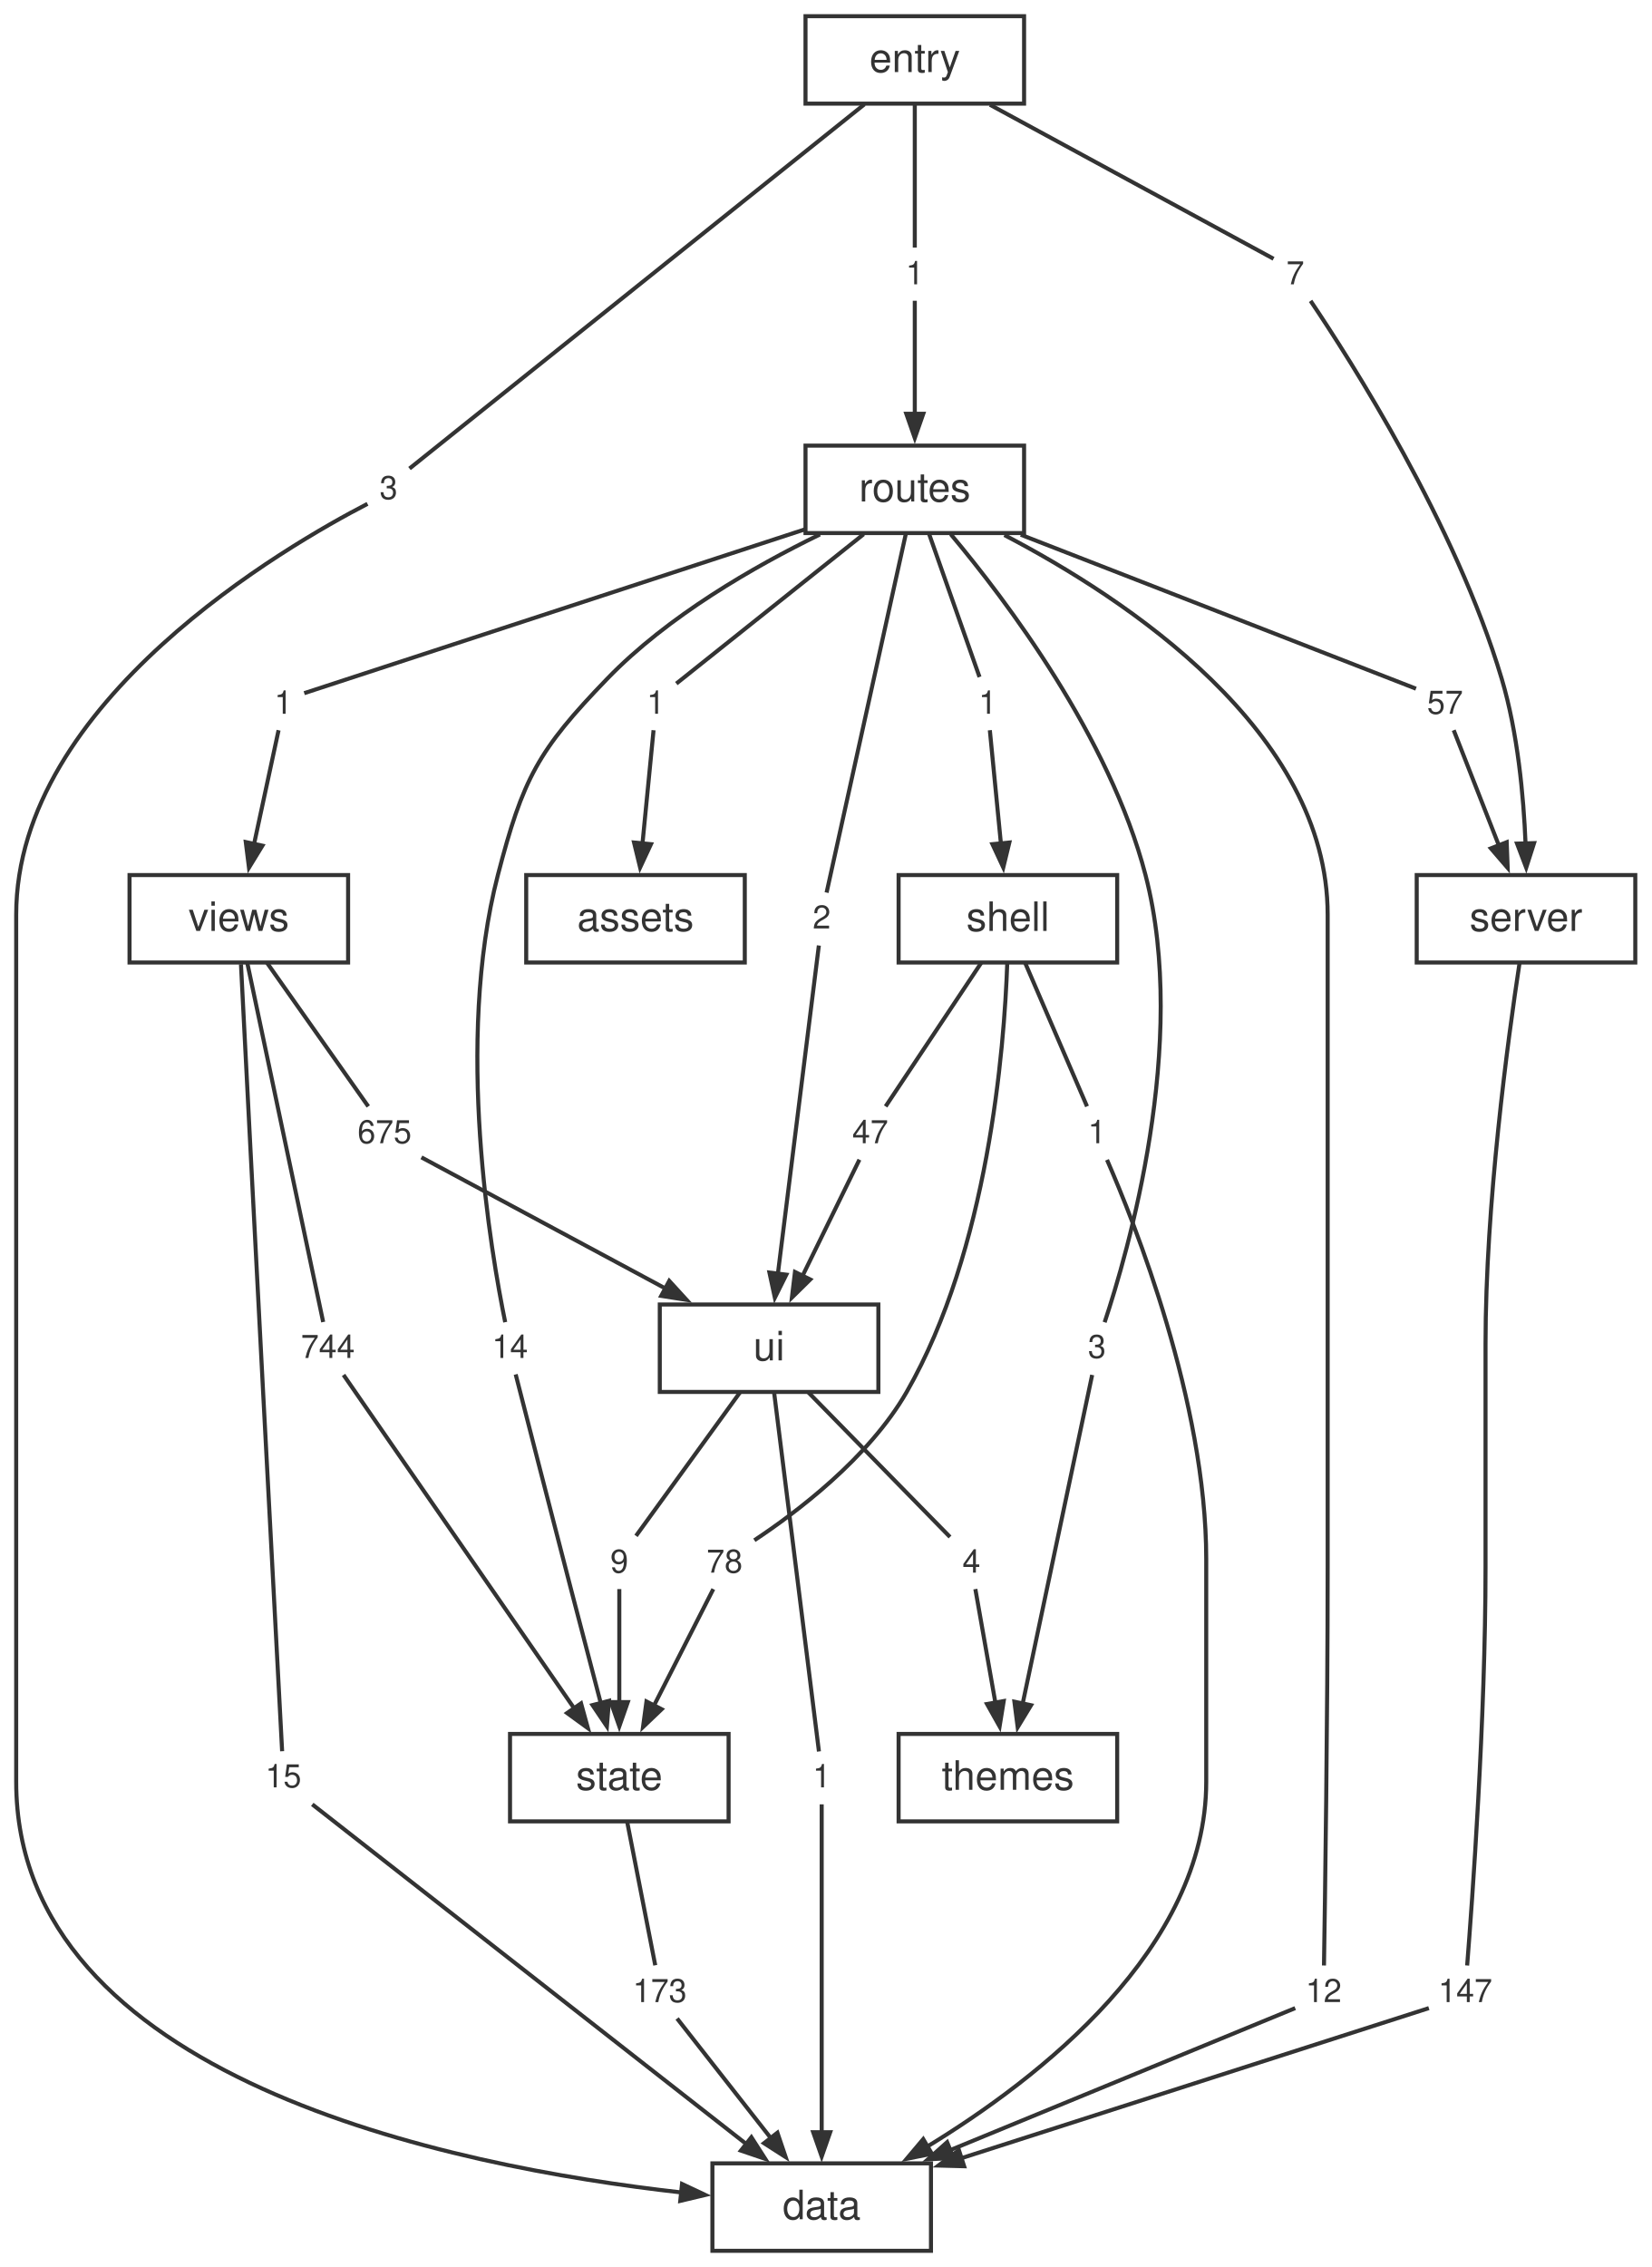
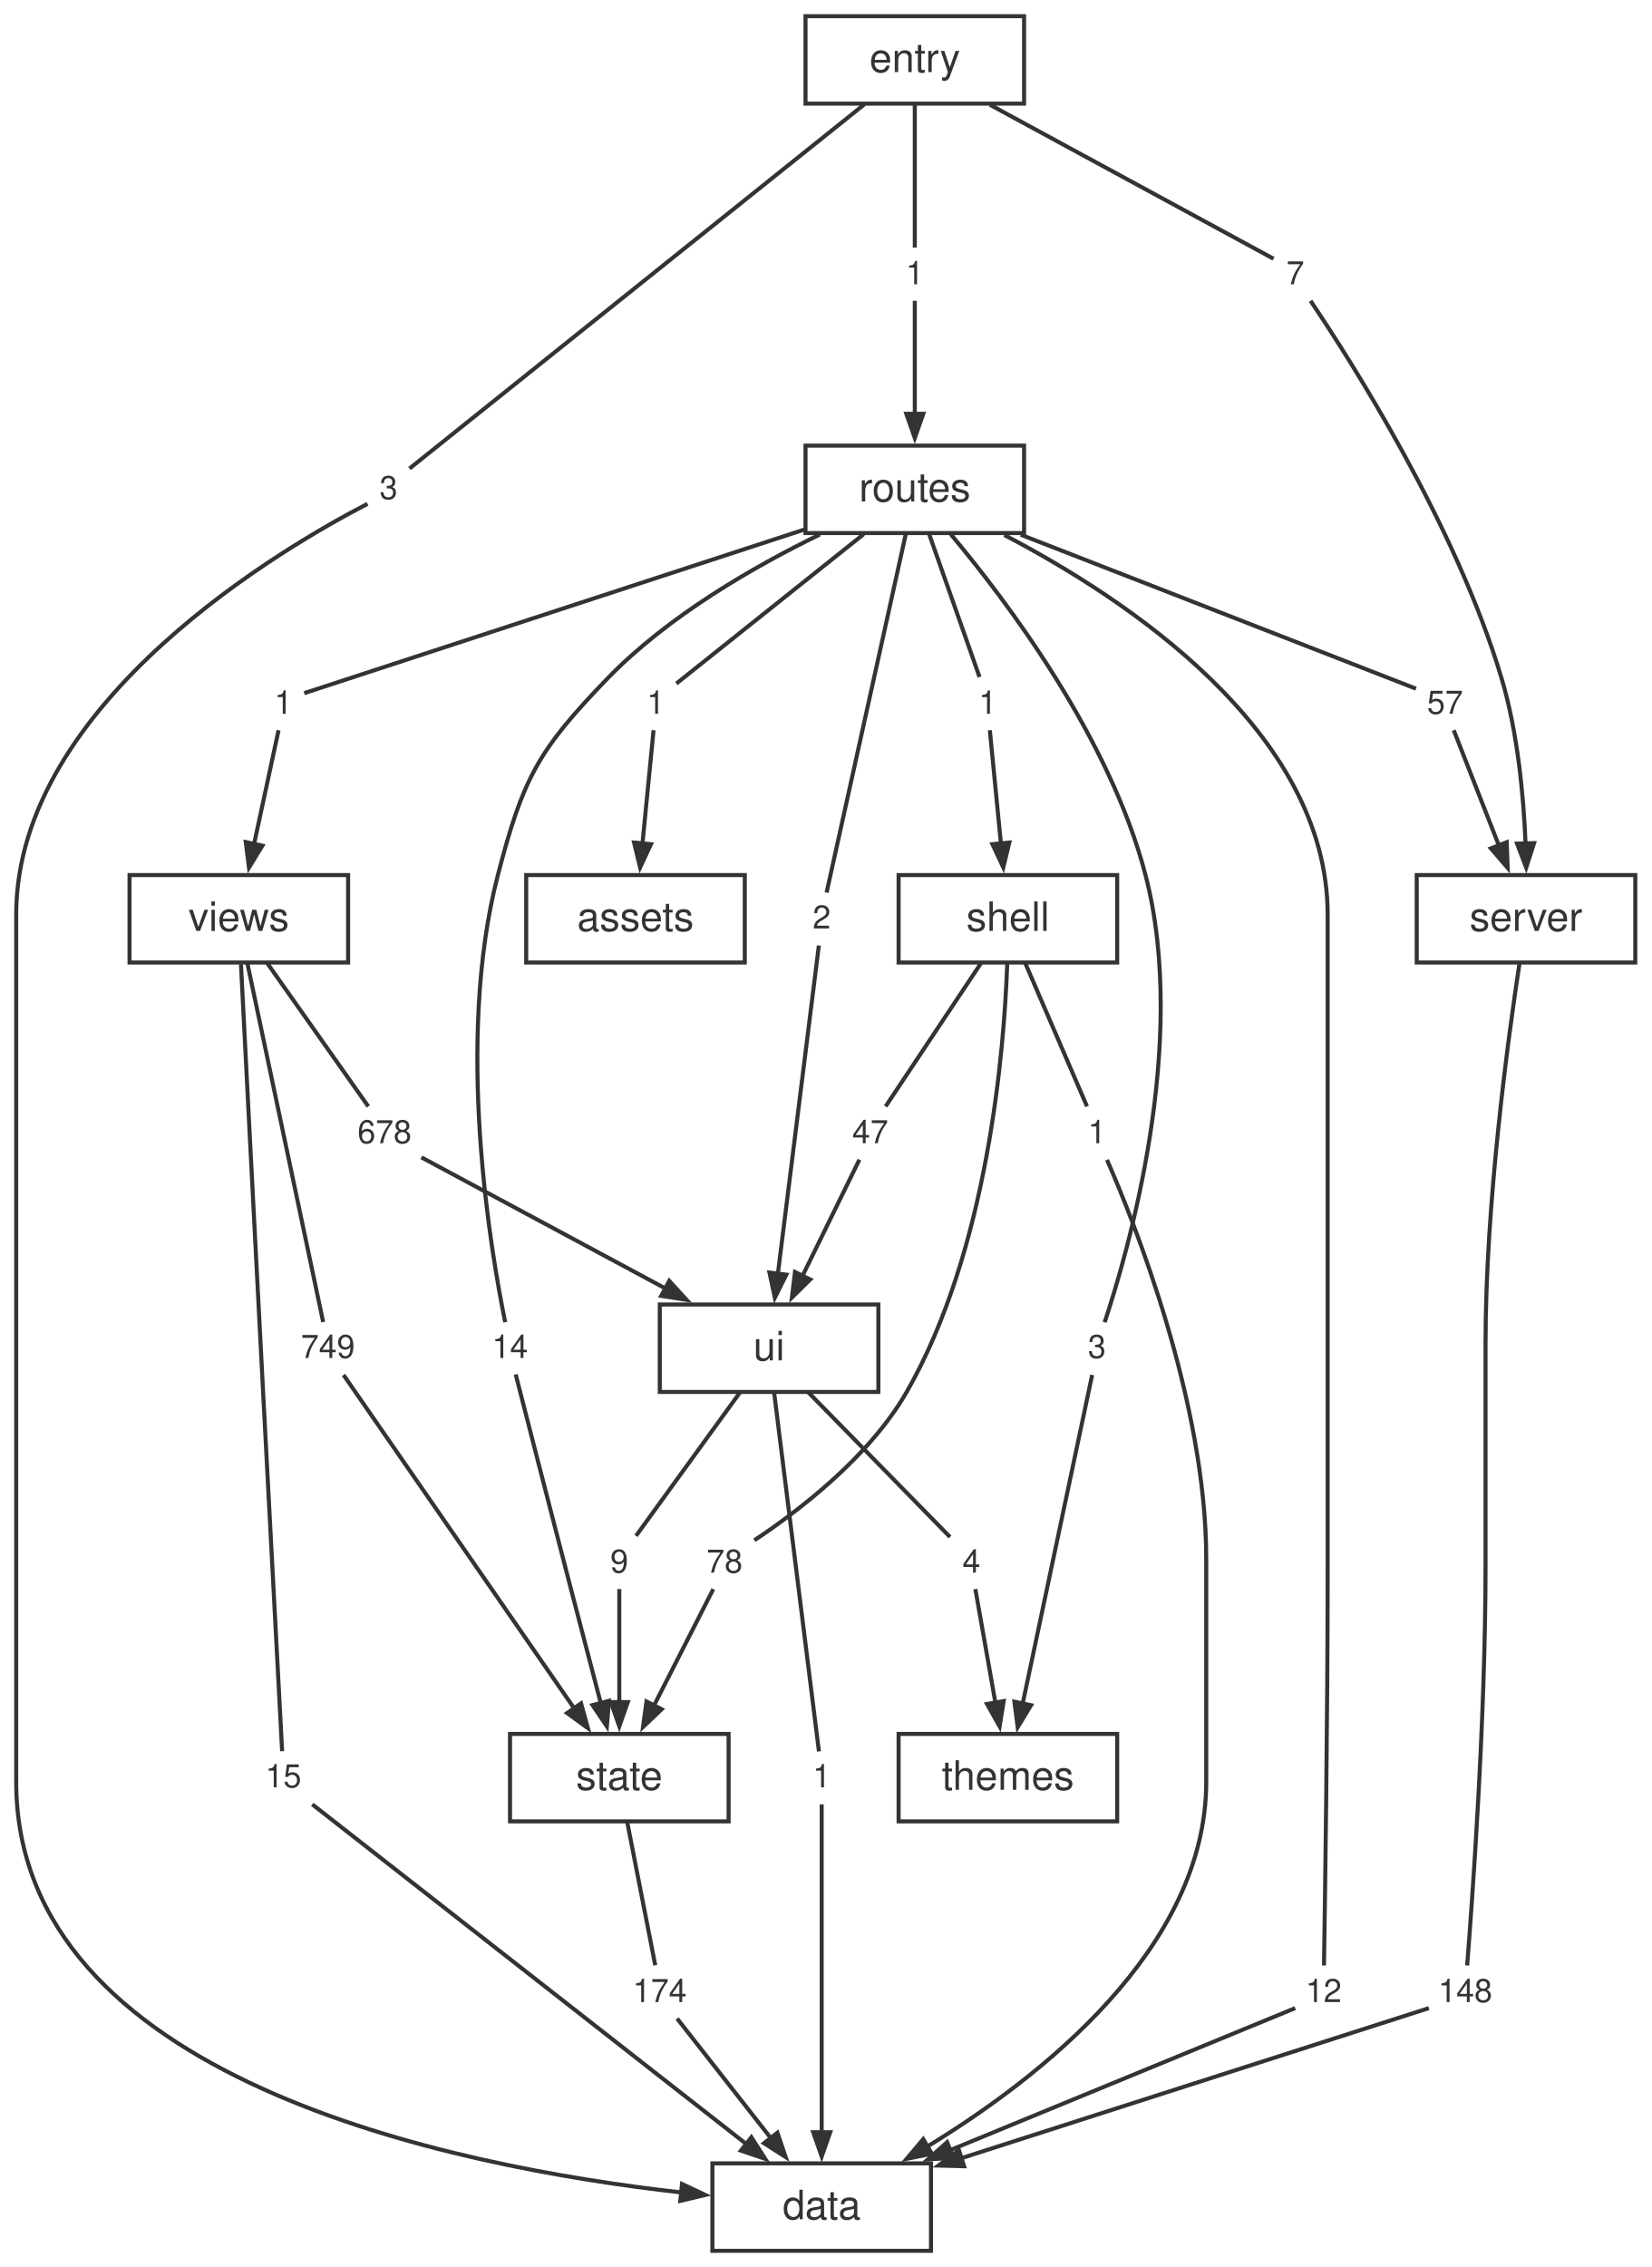
<svg xmlns="http://www.w3.org/2000/svg" width="408pt" height="560pt" viewBox="0.00 0.00 408.00 560.00">
  <style>svg { color: #333333; } @media (prefers-color-scheme: dark) { svg { color: #cccccc; background: #1e1e1e; } }</style>
  <g id="graph0" class="graph" transform="scale(1 1) rotate(0) translate(4 556)">
    <g id="node1" class="node">
      <polygon fill="none" stroke="currentColor" points="226,-21.6 172,-21.6 172,0 226,0 226,-21.6" />
      <text fill="currentColor" xml:space="preserve" text-anchor="middle" x="199" y="-7.8" font-family="Helvetica,Arial,sans-serif" font-size="10.00">data</text>
    </g>
    <g id="node2" class="node">
      <polygon fill="none" stroke="currentColor" points="400,-339.84 346,-339.84 346,-318.24 400,-318.24 400,-339.84" />
      <text fill="currentColor" xml:space="preserve" text-anchor="middle" x="373" y="-326.04" font-family="Helvetica,Arial,sans-serif" font-size="10.00">server</text>
    </g>
    <g id="node19" class="node">
      <polygon fill="none" stroke="none" points="366.88,-70.08 349.12,-70.08 349.12,-57.6 366.88,-57.6 366.88,-70.08" />
-       <text fill="currentColor" xml:space="preserve" text-anchor="middle" x="358" y="-61.44" font-family="Helvetica,Arial,sans-serif" font-size="8.00">147</text>
+       <text fill="currentColor" xml:space="preserve" text-anchor="middle" x="358" y="-61.44" font-family="Helvetica,Arial,sans-serif" font-size="8.00">148</text>
    </g>
    <g id="edge17" class="edge">
      <path fill="none" stroke="currentColor" d="M371.39,-318.02C368.57,-299.5 363,-258.63 363,-223.96 363,-223.96 363,-223.96 363,-168.92 363,-131.29 359.7,-86.1 358.46,-70.48" />
    </g>
    <g id="node3" class="node">
      <polygon fill="none" stroke="currentColor" points="176,-127.68 122,-127.68 122,-106.08 176,-106.08 176,-127.68" />
      <text fill="currentColor" xml:space="preserve" text-anchor="middle" x="149" y="-113.88" font-family="Helvetica,Arial,sans-serif" font-size="10.00">state</text>
    </g>
    <g id="node26" class="node">
      <polygon fill="none" stroke="none" points="167.88,-70.08 150.12,-70.08 150.12,-57.6 167.88,-57.6 167.88,-70.08" />
-       <text fill="currentColor" xml:space="preserve" text-anchor="middle" x="159" y="-61.44" font-family="Helvetica,Arial,sans-serif" font-size="8.00">173</text>
+       <text fill="currentColor" xml:space="preserve" text-anchor="middle" x="159" y="-61.44" font-family="Helvetica,Arial,sans-serif" font-size="8.00">174</text>
    </g>
    <g id="edge31" class="edge">
      <path fill="none" stroke="currentColor" d="M150.93,-106.04C152.99,-95.49 156.2,-79.12 157.88,-70.53" />
    </g>
    <g id="node4" class="node">
      <polygon fill="none" stroke="currentColor" points="213,-233.76 159,-233.76 159,-212.16 213,-212.16 213,-233.76" />
      <text fill="currentColor" xml:space="preserve" text-anchor="middle" x="186" y="-219.96" font-family="Helvetica,Arial,sans-serif" font-size="10.00">ui</text>
    </g>
    <g id="node27" class="node">
      <polygon fill="none" stroke="none" points="203.88,-123.12 194.12,-123.12 194.12,-110.64 203.88,-110.64 203.88,-123.12" />
      <text fill="currentColor" xml:space="preserve" text-anchor="middle" x="199" y="-114.48" font-family="Helvetica,Arial,sans-serif" font-size="8.00">1</text>
    </g>
    <g id="edge33" class="edge">
      <path fill="none" stroke="currentColor" d="M187.25,-211.98C189.94,-190.41 196.23,-140.03 198.32,-123.35" />
    </g>
    <g id="node28" class="node">
      <polygon fill="none" stroke="none" points="153.88,-176.16 144.12,-176.16 144.12,-163.68 153.88,-163.68 153.88,-176.16" />
      <text fill="currentColor" xml:space="preserve" text-anchor="middle" x="149" y="-167.52" font-family="Helvetica,Arial,sans-serif" font-size="8.00">9</text>
    </g>
    <g id="edge35" class="edge">
      <path fill="none" stroke="currentColor" d="M178.87,-212.12C171.22,-201.57 159.35,-185.2 153.13,-176.61" />
    </g>
    <g id="node29" class="node">
      <polygon fill="none" stroke="none" points="240.88,-176.16 231.12,-176.16 231.12,-163.68 240.88,-163.68 240.88,-176.16" />
      <text fill="currentColor" xml:space="preserve" text-anchor="middle" x="236" y="-167.52" font-family="Helvetica,Arial,sans-serif" font-size="8.00">4</text>
    </g>
    <g id="edge37" class="edge">
      <path fill="none" stroke="currentColor" d="M195.64,-212.12C206.08,-201.46 222.36,-184.84 230.7,-176.33" />
    </g>
    <g id="node5" class="node">
      <polygon fill="none" stroke="currentColor" points="272,-339.84 218,-339.84 218,-318.24 272,-318.24 272,-339.84" />
      <text fill="currentColor" xml:space="preserve" text-anchor="middle" x="245" y="-326.04" font-family="Helvetica,Arial,sans-serif" font-size="10.00">shell</text>
    </g>
    <g id="node20" class="node">
      <polygon fill="none" stroke="none" points="271.88,-282.24 262.12,-282.24 262.12,-269.76 271.88,-269.76 271.88,-282.24" />
      <text fill="currentColor" xml:space="preserve" text-anchor="middle" x="267" y="-273.6" font-family="Helvetica,Arial,sans-serif" font-size="8.00">1</text>
    </g>
    <g id="edge19" class="edge">
      <path fill="none" stroke="currentColor" d="M249.24,-318.2C253.79,-307.65 260.84,-291.28 264.55,-282.69" />
    </g>
    <g id="node21" class="node">
      <polygon fill="none" stroke="none" points="181.88,-176.16 168.12,-176.16 168.12,-163.68 181.88,-163.68 181.88,-176.16" />
      <text fill="currentColor" xml:space="preserve" text-anchor="middle" x="175" y="-167.52" font-family="Helvetica,Arial,sans-serif" font-size="8.00">78</text>
    </g>
    <g id="edge21" class="edge">
      <path fill="none" stroke="currentColor" d="M244.84,-318.02C244.1,-296.99 240.17,-247.33 220,-212.16 210.62,-195.8 192.53,-182.25 182.37,-175.52" />
    </g>
    <g id="node22" class="node">
      <polygon fill="none" stroke="none" points="217.88,-282.24 204.12,-282.24 204.12,-269.76 217.88,-269.76 217.88,-282.24" />
      <text fill="currentColor" xml:space="preserve" text-anchor="middle" x="211" y="-273.6" font-family="Helvetica,Arial,sans-serif" font-size="8.00">47</text>
    </g>
    <g id="edge23" class="edge">
      <path fill="none" stroke="currentColor" d="M238.44,-318.2C231.42,-307.65 220.51,-291.28 214.79,-282.69" />
    </g>
    <g id="node6" class="node">
      <polygon fill="none" stroke="currentColor" points="82,-339.84 28,-339.84 28,-318.24 82,-318.24 82,-339.84" />
      <text fill="currentColor" xml:space="preserve" text-anchor="middle" x="55" y="-326.04" font-family="Helvetica,Arial,sans-serif" font-size="10.00">views</text>
    </g>
    <g id="node30" class="node">
      <polygon fill="none" stroke="none" points="72.88,-123.12 59.12,-123.12 59.12,-110.64 72.88,-110.64 72.88,-123.12" />
      <text fill="currentColor" xml:space="preserve" text-anchor="middle" x="66" y="-114.48" font-family="Helvetica,Arial,sans-serif" font-size="8.00">15</text>
    </g>
    <g id="edge39" class="edge">
      <path fill="none" stroke="currentColor" d="M55.53,-317.81C56.56,-297.61 58.95,-251.19 61,-212.16 62.77,-178.44 64.93,-137.94 65.7,-123.41" />
    </g>
    <g id="node31" class="node">
      <polygon fill="none" stroke="none" points="85.88,-229.2 68.12,-229.2 68.12,-216.72 85.88,-216.72 85.88,-229.2" />
-       <text fill="currentColor" xml:space="preserve" text-anchor="middle" x="77" y="-220.56" font-family="Helvetica,Arial,sans-serif" font-size="8.00">744</text>
+       <text fill="currentColor" xml:space="preserve" text-anchor="middle" x="77" y="-220.56" font-family="Helvetica,Arial,sans-serif" font-size="8.00">749</text>
    </g>
    <g id="edge41" class="edge">
      <path fill="none" stroke="currentColor" d="M57.11,-318.06C61.67,-296.49 72.32,-246.11 75.84,-229.43" />
    </g>
    <g id="node32" class="node">
      <polygon fill="none" stroke="none" points="99.88,-282.24 82.12,-282.24 82.12,-269.76 99.88,-269.76 99.88,-282.24" />
-       <text fill="currentColor" xml:space="preserve" text-anchor="middle" x="91" y="-273.6" font-family="Helvetica,Arial,sans-serif" font-size="8.00">675</text>
+       <text fill="currentColor" xml:space="preserve" text-anchor="middle" x="91" y="-273.6" font-family="Helvetica,Arial,sans-serif" font-size="8.00">678</text>
    </g>
    <g id="edge43" class="edge">
      <path fill="none" stroke="currentColor" d="M61.94,-318.2C69.38,-307.65 80.93,-291.28 86.98,-282.69" />
    </g>
    <g id="node7" class="node">
      <polygon fill="none" stroke="currentColor" points="272,-127.68 218,-127.68 218,-106.08 272,-106.08 272,-127.68" />
      <text fill="currentColor" xml:space="preserve" text-anchor="middle" x="245" y="-113.88" font-family="Helvetica,Arial,sans-serif" font-size="10.00">themes</text>
    </g>
    <g id="node8" class="node">
      <polygon fill="none" stroke="currentColor" points="249,-445.92 195,-445.92 195,-424.32 249,-424.32 249,-445.92" />
      <text fill="currentColor" xml:space="preserve" text-anchor="middle" x="222" y="-432.12" font-family="Helvetica,Arial,sans-serif" font-size="10.00">routes</text>
    </g>
    <g id="node11" class="node">
      <polygon fill="none" stroke="none" points="329.88,-70.08 316.12,-70.08 316.12,-57.6 329.88,-57.6 329.88,-70.08" />
      <text fill="currentColor" xml:space="preserve" text-anchor="middle" x="323" y="-61.44" font-family="Helvetica,Arial,sans-serif" font-size="8.00">12</text>
    </g>
    <g id="edge1" class="edge">
      <path fill="none" stroke="currentColor" d="M244.13,-423.83C274.13,-408.17 324,-375.33 324,-330.04 324,-330.04 324,-330.04 324,-168.92 324,-131.33 323.34,-86.12 323.09,-70.48" />
    </g>
    <g id="node12" class="node">
      <polygon fill="none" stroke="none" points="162.88,-388.32 153.12,-388.32 153.12,-375.84 162.88,-375.84 162.88,-388.32" />
      <text fill="currentColor" xml:space="preserve" text-anchor="middle" x="158" y="-379.68" font-family="Helvetica,Arial,sans-serif" font-size="8.00">1</text>
    </g>
    <g id="edge3" class="edge">
      <path fill="none" stroke="currentColor" d="M209.36,-424.04C195.22,-412.76 173.02,-395.06 163.09,-387.14" />
    </g>
    <g id="node13" class="node">
      <polygon fill="none" stroke="none" points="359.88,-388.32 346.12,-388.32 346.12,-375.84 359.88,-375.84 359.88,-388.32" />
      <text fill="currentColor" xml:space="preserve" text-anchor="middle" x="353" y="-379.68" font-family="Helvetica,Arial,sans-serif" font-size="8.00">57</text>
    </g>
    <g id="edge5" class="edge">
      <path fill="none" stroke="currentColor" d="M248.19,-423.91C278.81,-411.99 327.6,-392.98 345.82,-385.88" />
    </g>
    <g id="node14" class="node">
      <polygon fill="none" stroke="none" points="244.88,-388.32 235.12,-388.32 235.12,-375.84 244.88,-375.84 244.88,-388.32" />
      <text fill="currentColor" xml:space="preserve" text-anchor="middle" x="240" y="-379.68" font-family="Helvetica,Arial,sans-serif" font-size="8.00">1</text>
    </g>
    <g id="edge7" class="edge">
      <path fill="none" stroke="currentColor" d="M225.47,-424.28C229.19,-413.73 234.96,-397.36 237.99,-388.77" />
    </g>
    <g id="node15" class="node">
      <polygon fill="none" stroke="none" points="128.88,-229.2 115.12,-229.2 115.12,-216.72 128.88,-216.72 128.88,-229.2" />
      <text fill="currentColor" xml:space="preserve" text-anchor="middle" x="122" y="-220.56" font-family="Helvetica,Arial,sans-serif" font-size="8.00">14</text>
    </g>
    <g id="edge9" class="edge">
      <path fill="none" stroke="currentColor" d="M198.56,-423.98C182.31,-416.07 160.99,-403.83 146,-388.32 128.86,-370.59 125.2,-363.71 119,-339.84 108.28,-298.55 117.37,-246.18 120.81,-229.39" />
    </g>
    <g id="node16" class="node">
      <polygon fill="none" stroke="none" points="271.88,-229.2 262.12,-229.2 262.12,-216.72 271.88,-216.72 271.88,-229.2" />
      <text fill="currentColor" xml:space="preserve" text-anchor="middle" x="267" y="-220.56" font-family="Helvetica,Arial,sans-serif" font-size="8.00">3</text>
    </g>
    <g id="edge11" class="edge">
      <path fill="none" stroke="currentColor" d="M230.89,-424.03C244.58,-407.71 270.15,-373.9 279,-339.84 289.78,-298.34 274.48,-246.1 268.9,-229.37" />
    </g>
    <g id="node17" class="node">
      <polygon fill="none" stroke="none" points="203.88,-335.28 194.12,-335.28 194.12,-322.8 203.88,-322.8 203.88,-335.28" />
      <text fill="currentColor" xml:space="preserve" text-anchor="middle" x="199" y="-326.64" font-family="Helvetica,Arial,sans-serif" font-size="8.00">2</text>
    </g>
    <g id="edge13" class="edge">
      <path fill="none" stroke="currentColor" d="M219.79,-424.14C215.03,-402.57 203.9,-352.19 200.21,-335.51" />
    </g>
    <g id="node18" class="node">
      <polygon fill="none" stroke="none" points="70.88,-388.32 61.12,-388.32 61.12,-375.84 70.88,-375.84 70.88,-388.32" />
      <text fill="currentColor" xml:space="preserve" text-anchor="middle" x="66" y="-379.68" font-family="Helvetica,Arial,sans-serif" font-size="8.00">1</text>
    </g>
    <g id="edge15" class="edge">
      <path fill="none" stroke="currentColor" d="M194.83,-425.23C156.77,-412.78 90.11,-390.97 71.16,-384.77" />
    </g>
    <g id="node9" class="node">
      <polygon fill="none" stroke="currentColor" points="249,-552 195,-552 195,-530.4 249,-530.4 249,-552" />
      <text fill="currentColor" xml:space="preserve" text-anchor="middle" x="222" y="-538.2" font-family="Helvetica,Arial,sans-serif" font-size="10.00">entry</text>
    </g>
    <g id="node23" class="node">
      <polygon fill="none" stroke="none" points="96.88,-441.36 87.12,-441.36 87.12,-428.88 96.88,-428.88 96.88,-441.36" />
      <text fill="currentColor" xml:space="preserve" text-anchor="middle" x="92" y="-432.72" font-family="Helvetica,Arial,sans-serif" font-size="8.00">3</text>
    </g>
    <g id="edge25" class="edge">
      <path fill="none" stroke="currentColor" d="M209.54,-530.22C181.83,-508.04 116.08,-455.4 97.17,-440.26" />
    </g>
    <g id="node24" class="node">
      <polygon fill="none" stroke="none" points="226.88,-494.4 217.12,-494.4 217.12,-481.92 226.88,-481.92 226.88,-494.4" />
      <text fill="currentColor" xml:space="preserve" text-anchor="middle" x="222" y="-485.76" font-family="Helvetica,Arial,sans-serif" font-size="8.00">1</text>
    </g>
    <g id="edge27" class="edge">
      <path fill="none" stroke="currentColor" d="M222,-530.36C222,-519.81 222,-503.44 222,-494.85" />
    </g>
    <g id="node25" class="node">
      <polygon fill="none" stroke="none" points="320.88,-494.4 311.12,-494.4 311.12,-481.92 320.88,-481.92 320.88,-494.4" />
      <text fill="currentColor" xml:space="preserve" text-anchor="middle" x="316" y="-485.76" font-family="Helvetica,Arial,sans-serif" font-size="8.00">7</text>
    </g>
    <g id="edge29" class="edge">
      <path fill="none" stroke="currentColor" d="M240.57,-530.12C262.4,-518.26 297.34,-499.29 310.63,-492.08" />
    </g>
    <g id="node10" class="node">
      <polygon fill="none" stroke="currentColor" points="180,-339.84 126,-339.84 126,-318.24 180,-318.24 180,-339.84" />
      <text fill="currentColor" xml:space="preserve" text-anchor="middle" x="153" y="-326.04" font-family="Helvetica,Arial,sans-serif" font-size="10.00">assets</text>
    </g>
    <g id="edge2" class="edge">
      <path fill="none" stroke="currentColor" d="M315.98,-59.95C299.85,-53.31 259.34,-36.64 230.52,-24.78" />
      <polygon fill="currentColor" stroke="currentColor" points="231.58,-22.94 225.24,-22.6 229.99,-26.83 231.58,-22.94" />
    </g>
    <g id="edge4" class="edge">
      <path fill="none" stroke="currentColor" d="M157.46,-375.62C156.81,-368.96 155.68,-357.39 154.72,-347.57" />
      <polygon fill="currentColor" stroke="currentColor" points="156.82,-347.47 154.14,-341.71 152.64,-347.88 156.82,-347.47" />
    </g>
    <g id="edge6" class="edge">
      <path fill="none" stroke="currentColor" d="M355.14,-375.62C357.8,-368.83 362.46,-356.93 366.36,-346.99" />
      <polygon fill="currentColor" stroke="currentColor" points="368.23,-347.96 368.47,-341.61 364.32,-346.43 368.23,-347.96" />
    </g>
    <g id="edge8" class="edge">
      <path fill="none" stroke="currentColor" d="M240.54,-375.62C241.19,-368.96 242.32,-357.39 243.28,-347.57" />
      <polygon fill="currentColor" stroke="currentColor" points="245.36,-347.88 243.86,-341.71 241.18,-347.47 245.36,-347.88" />
    </g>
    <g id="edge10" class="edge">
      <path fill="none" stroke="currentColor" d="M123.4,-216.49C126.04,-206.17 131.96,-183.1 137,-163.68 139.44,-154.3 142.17,-143.84 144.42,-135.29" />
      <polygon fill="currentColor" stroke="currentColor" points="146.44,-135.86 145.93,-129.53 142.38,-134.8 146.44,-135.86" />
    </g>
    <g id="edge12" class="edge">
      <path fill="none" stroke="currentColor" d="M265.82,-216.36C262.61,-201.2 253.66,-158.85 248.6,-134.92" />
      <polygon fill="currentColor" stroke="currentColor" points="250.72,-134.77 247.42,-129.33 246.61,-135.64 250.72,-134.77" />
    </g>
    <g id="edge14" class="edge">
      <path fill="none" stroke="currentColor" d="M198.3,-322.44C196.42,-307.35 191.16,-265.3 188.17,-241.31" />
      <polygon fill="currentColor" stroke="currentColor" points="190.26,-241.13 187.43,-235.44 186.09,-241.65 190.26,-241.13" />
    </g>
    <g id="edge16" class="edge">
      <path fill="none" stroke="currentColor" d="M64.82,-375.62C63.37,-368.9 60.84,-357.16 58.72,-347.28" />
      <polygon fill="currentColor" stroke="currentColor" points="60.83,-347.1 57.51,-341.68 56.72,-347.99 60.83,-347.1" />
    </g>
    <g id="edge18" class="edge">
      <path fill="none" stroke="currentColor" d="M349,-59.95C327.19,-52.95 270.63,-34.79 233.54,-22.89" />
      <polygon fill="currentColor" stroke="currentColor" points="234.19,-20.89 227.83,-21.06 232.9,-24.89 234.19,-20.89" />
    </g>
    <g id="edge20" class="edge">
      <path fill="none" stroke="currentColor" d="M269.49,-269.49C276.18,-254.19 294,-209.75 294,-170.92 294,-170.92 294,-170.92 294,-115.88 294,-74.71 252.95,-42.7 224.82,-25.59" />
      <polygon fill="currentColor" stroke="currentColor" points="226.22,-23.97 219.99,-22.73 224.09,-27.59 226.22,-23.97" />
    </g>
    <g id="edge22" class="edge">
      <path fill="none" stroke="currentColor" d="M172.22,-163.46C168.73,-156.6 162.58,-144.54 157.49,-134.54" />
      <polygon fill="currentColor" stroke="currentColor" points="159.46,-133.78 154.86,-129.39 155.71,-135.69 159.46,-133.78" />
    </g>
    <g id="edge24" class="edge">
      <path fill="none" stroke="currentColor" d="M208.32,-269.54C204.97,-262.68 199.06,-250.62 194.16,-240.62" />
      <polygon fill="currentColor" stroke="currentColor" points="196.17,-239.94 191.64,-235.48 192.4,-241.79 196.17,-239.94" />
    </g>
    <g id="edge26" class="edge">
      <path fill="none" stroke="currentColor" d="M86.79,-431.54C67.33,-421.48 0,-382.86 0,-330.04 0,-330.04 0,-330.04 0,-115.88 0,-42.56 107.39,-20.8 164.39,-14.41" />
      <polygon fill="currentColor" stroke="currentColor" points="164.49,-16.51 170.24,-13.8 164.06,-12.33 164.49,-16.51" />
    </g>
    <g id="edge28" class="edge">
      <path fill="none" stroke="currentColor" d="M222,-481.7C222,-475.04 222,-463.47 222,-453.65" />
      <polygon fill="currentColor" stroke="currentColor" points="224.1,-453.79 222,-447.79 219.9,-453.79 224.1,-453.79" />
    </g>
    <g id="edge30" class="edge">
      <path fill="none" stroke="currentColor" d="M319.78,-481.68C329.54,-467.21 355.65,-426.44 367,-388.32 370.96,-375.01 372.41,-359.33 372.89,-347.58" />
      <polygon fill="currentColor" stroke="currentColor" points="374.99,-347.73 373.05,-341.67 370.79,-347.61 374.99,-347.73" />
    </g>
    <g id="edge32" class="edge">
      <path fill="none" stroke="currentColor" d="M163.28,-57.38C168.81,-50.33 178.66,-37.76 186.62,-27.6" />
      <polygon fill="currentColor" stroke="currentColor" points="188.06,-29.17 190.1,-23.15 184.75,-26.58 188.06,-29.17" />
    </g>
    <g id="edge34" class="edge">
      <path fill="none" stroke="currentColor" d="M199,-110.28C199,-95.19 199,-53.14 199,-29.15" />
      <polygon fill="currentColor" stroke="currentColor" points="201.1,-29.29 199,-23.29 196.9,-29.29 201.1,-29.29" />
    </g>
    <g id="edge36" class="edge">
      <path fill="none" stroke="currentColor" d="M149,-163.46C149,-156.8 149,-145.23 149,-135.41" />
      <polygon fill="currentColor" stroke="currentColor" points="151.1,-135.55 149,-129.55 146.9,-135.55 151.1,-135.55" />
    </g>
    <g id="edge38" class="edge">
      <path fill="none" stroke="currentColor" d="M236.96,-163.46C238.14,-156.8 240.18,-145.23 241.91,-135.41" />
      <polygon fill="currentColor" stroke="currentColor" points="243.97,-135.8 242.95,-129.53 239.84,-135.07 243.97,-135.8" />
    </g>
    <g id="edge40" class="edge">
      <path fill="none" stroke="currentColor" d="M73.15,-110.28C93.28,-94.53 150.91,-49.43 180.69,-26.13" />
      <polygon fill="currentColor" stroke="currentColor" points="181.63,-28.06 185.06,-22.71 179.04,-24.75 181.63,-28.06" />
    </g>
    <g id="edge42" class="edge">
      <path fill="none" stroke="currentColor" d="M80.87,-216.36C91.5,-201 121.42,-157.75 137.85,-134" />
      <polygon fill="currentColor" stroke="currentColor" points="139.55,-135.23 141.24,-129.1 136.1,-132.84 139.55,-135.23" />
    </g>
    <g id="edge44" class="edge">
      <path fill="none" stroke="currentColor" d="M100.11,-270.11C113.88,-262.71 140.5,-248.4 160.48,-237.67" />
      <polygon fill="currentColor" stroke="currentColor" points="161.34,-239.59 165.63,-234.9 159.35,-235.89 161.34,-239.59" />
    </g>
  </g>
</svg>
